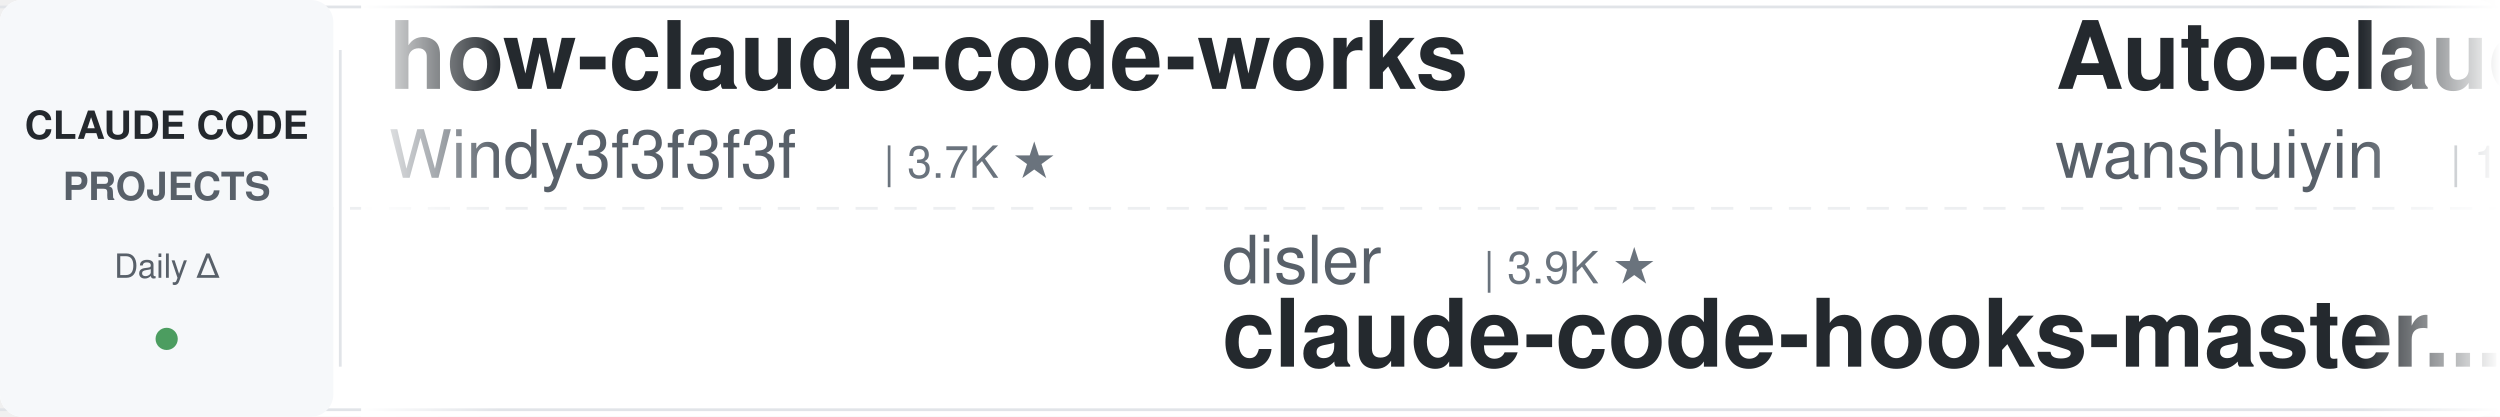
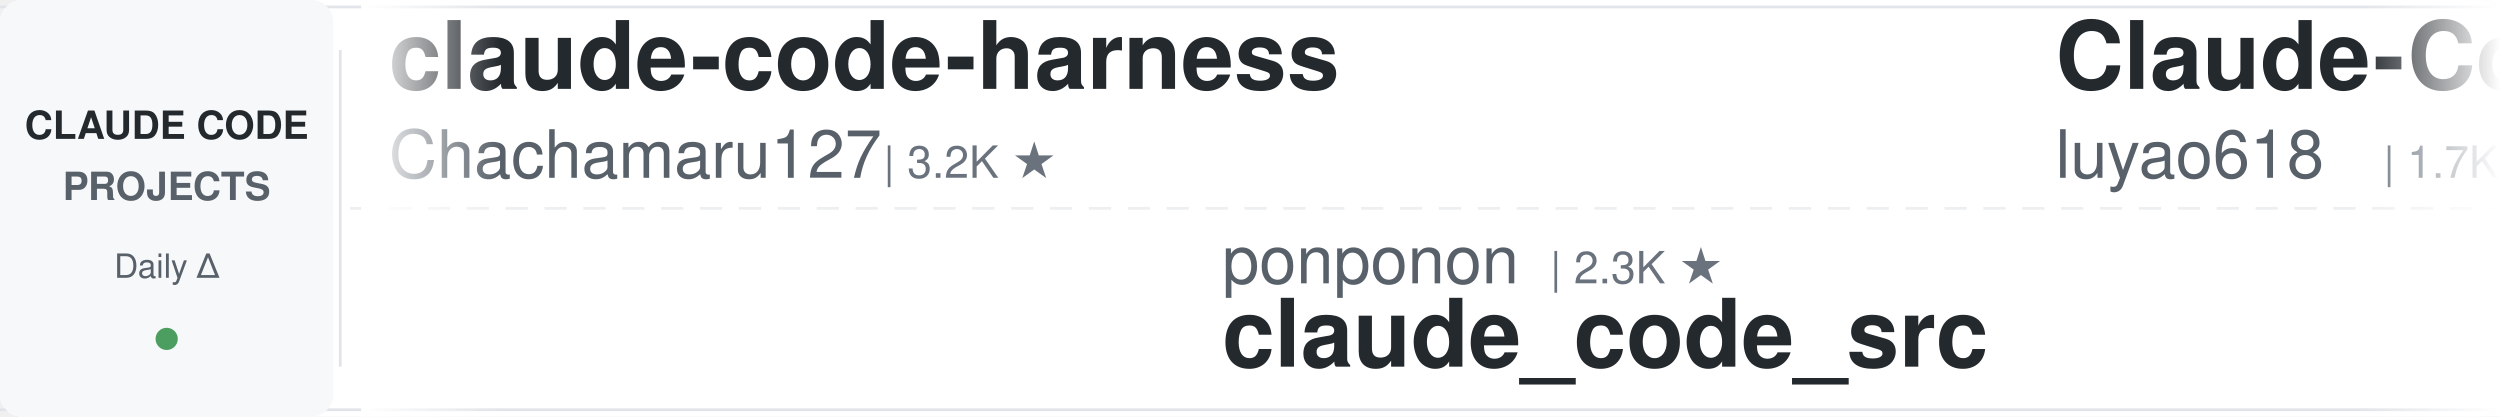
<svg xmlns="http://www.w3.org/2000/svg" width="900" height="150">
  <defs>
    <linearGradient id="leftFade" x1="0%" y1="0%" x2="100%" y2="0%">
      <stop offset="0%" style="stop-color:#ffffff;stop-opacity:1" />
      <stop offset="100%" style="stop-color:#ffffff;stop-opacity:0" />
    </linearGradient>
    <linearGradient id="rightFade" x1="0%" y1="0%" x2="100%" y2="0%">
      <stop offset="0%" style="stop-color:#ffffff;stop-opacity:0" />
      <stop offset="100%" style="stop-color:#ffffff;stop-opacity:1" />
    </linearGradient>
  </defs>
  <rect width="900" height="150" fill="#ffffff" rx="8" />
  <rect x="0" y="2" width="900" height="1" fill="#e1e4e8" />
  <rect x="0" y="147" width="900" height="1" fill="#e1e4e8" />
  <line x1="0" y1="75" x2="900" y2="75" stroke="#e1e4e8" stroke-width="1" stroke-dasharray="8 6" opacity="0.6" />
  <rect x="0" y="0" width="120" height="150" fill="#f6f8fa" rx="8" />
  <text x="60" y="50" font-family="-apple-system, BlinkMacSystemFont, 'Segoe UI', Helvetica, Arial, sans-serif" font-size="14" font-weight="600" fill="#24292e" text-anchor="middle">CLAUDE CODE</text>
  <text x="60" y="72" font-family="-apple-system, BlinkMacSystemFont, 'Segoe UI', Helvetica, Arial, sans-serif" font-size="14" font-weight="600" fill="#586069" text-anchor="middle">PROJECTS</text>
  <text x="60" y="100" font-family="-apple-system, BlinkMacSystemFont, 'Segoe UI', Helvetica, Arial, sans-serif" font-size="12" font-weight="500" fill="#586069" text-anchor="middle">Daily Δ</text>
  <circle cx="60" cy="122" r="4" fill="#22863a" opacity="0.8" />
  <rect x="122" y="18" width="1" height="114" fill="#e1e4e8" />
  <clipPath id="tickerClip">
    <rect x="130" y="0" width="770" height="150" />
  </clipPath>
  <g clip-path="url(#tickerClip)">
    <g id="tickerItems">
      <animateTransform attributeName="transform" attributeType="XML" type="translate" from="0 0" to="-3000 0" dur="54s" repeatCount="indefinite" />
      <g transform="translate(0, 0)">
-         <text x="140" y="32" font-family="-apple-system, BlinkMacSystemFont, 'Segoe UI', Helvetica, Arial, sans-serif" font-size="34" font-weight="600" fill="#24292e">how-claude-code-works</text>
-         <text x="140" y="64" font-family="-apple-system, BlinkMacSystemFont, 'Segoe UI', Helvetica, Arial, sans-serif" font-size="24" font-weight="400" fill="#586069">Windy3f3f3f3f</text>
-         <text x="318" y="64" font-family="-apple-system, BlinkMacSystemFont, 'Segoe UI', Helvetica, Arial, sans-serif" font-size="16" font-weight="500" fill="#6a737d">| 3.7K ★</text>
+         <text x="140" y="32" font-family="-apple-system, BlinkMacSystemFont, 'Segoe UI', Helvetica, Arial, sans-serif" font-size="34" font-weight="600" fill="#24292e">claude-code-harness</text>
+         <text x="140" y="64" font-family="-apple-system, BlinkMacSystemFont, 'Segoe UI', Helvetica, Arial, sans-serif" font-size="24" font-weight="400" fill="#586069">Chachamaru127</text>
+         <text x="318" y="64" font-family="-apple-system, BlinkMacSystemFont, 'Segoe UI', Helvetica, Arial, sans-serif" font-size="16" font-weight="500" fill="#6a737d">| 3.2K ★</text>
      </g>
      <g transform="translate(300, 0)">
+         <text x="140" y="102" font-family="-apple-system, BlinkMacSystemFont, 'Segoe UI', Helvetica, Arial, sans-serif" font-size="24" font-weight="400" fill="#586069">ponponon</text>
+         <text x="258" y="102" font-family="-apple-system, BlinkMacSystemFont, 'Segoe UI', Helvetica, Arial, sans-serif" font-size="16" font-weight="500" fill="#6a737d">| 2.3K ★</text>
+         <text x="140" y="132" font-family="-apple-system, BlinkMacSystemFont, 'Segoe UI', Helvetica, Arial, sans-serif" font-size="34" font-weight="600" fill="#24292e">claude_code_src</text>
+       </g>
+       <g transform="translate(600, 0)">
+         <text x="140" y="32" font-family="-apple-system, BlinkMacSystemFont, 'Segoe UI', Helvetica, Arial, sans-serif" font-size="34" font-weight="600" fill="#24292e">Claude-Code-Source-Study</text>
+         <text x="140" y="64" font-family="-apple-system, BlinkMacSystemFont, 'Segoe UI', Helvetica, Arial, sans-serif" font-size="24" font-weight="400" fill="#586069">luyao618</text>
+         <text x="258" y="64" font-family="-apple-system, BlinkMacSystemFont, 'Segoe UI', Helvetica, Arial, sans-serif" font-size="16" font-weight="500" fill="#6a737d">| 1.7K ★</text>
+       </g>
+       <g transform="translate(900, 0)">
+         <text x="140" y="102" font-family="-apple-system, BlinkMacSystemFont, 'Segoe UI', Helvetica, Arial, sans-serif" font-size="24" font-weight="400" fill="#586069">daymade</text>
+         <text x="246" y="102" font-family="-apple-system, BlinkMacSystemFont, 'Segoe UI', Helvetica, Arial, sans-serif" font-size="16" font-weight="500" fill="#6a737d">| 1.5K ★</text>
+         <text x="140" y="132" font-family="-apple-system, BlinkMacSystemFont, 'Segoe UI', Helvetica, Arial, sans-serif" font-size="34" font-weight="600" fill="#24292e">claude-code-skills</text>
+       </g>
+       <g transform="translate(1200, 0)">
+         <text x="140" y="32" font-family="-apple-system, BlinkMacSystemFont, 'Segoe UI', Helvetica, Arial, sans-serif" font-size="34" font-weight="600" fill="#24292e">claude-coder</text>
+         <text x="140" y="64" font-family="-apple-system, BlinkMacSystemFont, 'Segoe UI', Helvetica, Arial, sans-serif" font-size="24" font-weight="400" fill="#586069">kodu-ai</text>
+         <text x="246" y="64" font-family="-apple-system, BlinkMacSystemFont, 'Segoe UI', Helvetica, Arial, sans-serif" font-size="16" font-weight="500" fill="#6a737d">| 5.2K ★</text>
+       </g>
+       <g transform="translate(1500, 0)">
+         <text x="140" y="102" font-family="-apple-system, BlinkMacSystemFont, 'Segoe UI', Helvetica, Arial, sans-serif" font-size="24" font-weight="400" fill="#586069">affaan-m</text>
+         <text x="258" y="102" font-family="-apple-system, BlinkMacSystemFont, 'Segoe UI', Helvetica, Arial, sans-serif" font-size="16" font-weight="500" fill="#6a737d">| 282.0K ★</text>
+         <text x="140" y="132" font-family="-apple-system, BlinkMacSystemFont, 'Segoe UI', Helvetica, Arial, sans-serif" font-size="34" font-weight="600" fill="#24292e">ECC</text>
+       </g>
+       <g transform="translate(1800, 0)">
+         <text x="140" y="32" font-family="-apple-system, BlinkMacSystemFont, 'Segoe UI', Helvetica, Arial, sans-serif" font-size="34" font-weight="600" fill="#24292e">claude-code-tudou</text>
+         <text x="140" y="64" font-family="-apple-system, BlinkMacSystemFont, 'Segoe UI', Helvetica, Arial, sans-serif" font-size="24" font-weight="400" fill="#586069">AICoderTudou</text>
+         <text x="306" y="64" font-family="-apple-system, BlinkMacSystemFont, 'Segoe UI', Helvetica, Arial, sans-serif" font-size="16" font-weight="500" fill="#6a737d">| 493 ★</text>
+       </g>
+       <g transform="translate(2100, 0)">
+         <text x="140" y="102" font-family="-apple-system, BlinkMacSystemFont, 'Segoe UI', Helvetica, Arial, sans-serif" font-size="24" font-weight="400" fill="#586069">lintsinghua</text>
+         <text x="294" y="102" font-family="-apple-system, BlinkMacSystemFont, 'Segoe UI', Helvetica, Arial, sans-serif" font-size="16" font-weight="500" fill="#6a737d">| 4.3K ★</text>
+         <text x="140" y="132" font-family="-apple-system, BlinkMacSystemFont, 'Segoe UI', Helvetica, Arial, sans-serif" font-size="34" font-weight="600" fill="#24292e">claude-code-book</text>
+       </g>
+       <g transform="translate(2400, 0)">
+         <text x="140" y="32" font-family="-apple-system, BlinkMacSystemFont, 'Segoe UI', Helvetica, Arial, sans-serif" font-size="34" font-weight="600" fill="#24292e">claude-code-proxy</text>
+         <text x="140" y="64" font-family="-apple-system, BlinkMacSystemFont, 'Segoe UI', Helvetica, Arial, sans-serif" font-size="24" font-weight="400" fill="#586069">1rgs</text>
+         <text x="210" y="64" font-family="-apple-system, BlinkMacSystemFont, 'Segoe UI', Helvetica, Arial, sans-serif" font-size="16" font-weight="500" fill="#6a737d">| 3.8K ★</text>
+       </g>
+       <g transform="translate(2700, 0)">
        <text x="140" y="102" font-family="-apple-system, BlinkMacSystemFont, 'Segoe UI', Helvetica, Arial, sans-serif" font-size="24" font-weight="400" fill="#586069">disler</text>
        <text x="234" y="102" font-family="-apple-system, BlinkMacSystemFont, 'Segoe UI', Helvetica, Arial, sans-serif" font-size="16" font-weight="500" fill="#6a737d">| 3.9K ★</text>
        <text x="140" y="132" font-family="-apple-system, BlinkMacSystemFont, 'Segoe UI', Helvetica, Arial, sans-serif" font-size="34" font-weight="600" fill="#24292e">claude-code-hooks-master...</text>
      </g>
-       <g transform="translate(600, 0)">
-         <text x="140" y="32" font-family="-apple-system, BlinkMacSystemFont, 'Segoe UI', Helvetica, Arial, sans-serif" font-size="34" font-weight="600" fill="#24292e">Auto-claude-code-researc...</text>
-         <text x="140" y="64" font-family="-apple-system, BlinkMacSystemFont, 'Segoe UI', Helvetica, Arial, sans-serif" font-size="24" font-weight="400" fill="#586069">wanshuiyin</text>
-         <text x="282" y="64" font-family="-apple-system, BlinkMacSystemFont, 'Segoe UI', Helvetica, Arial, sans-serif" font-size="16" font-weight="500" fill="#6a737d">| 17.6K ★</text>
-       </g>
-       <g transform="translate(900, 0)">
-         <text x="140" y="102" font-family="-apple-system, BlinkMacSystemFont, 'Segoe UI', Helvetica, Arial, sans-serif" font-size="24" font-weight="400" fill="#586069">ccplugins</text>
-         <text x="270" y="102" font-family="-apple-system, BlinkMacSystemFont, 'Segoe UI', Helvetica, Arial, sans-serif" font-size="16" font-weight="500" fill="#6a737d">| 974 ★</text>
-         <text x="140" y="132" font-family="-apple-system, BlinkMacSystemFont, 'Segoe UI', Helvetica, Arial, sans-serif" font-size="34" font-weight="600" fill="#24292e">awesome-claude-code-plug...</text>
-       </g>
-       <g transform="translate(1200, 0)">
-         <text x="140" y="32" font-family="-apple-system, BlinkMacSystemFont, 'Segoe UI', Helvetica, Arial, sans-serif" font-size="34" font-weight="600" fill="#24292e">claude-code-best-practic...</text>
-         <text x="140" y="64" font-family="-apple-system, BlinkMacSystemFont, 'Segoe UI', Helvetica, Arial, sans-serif" font-size="24" font-weight="400" fill="#586069">shanraisshan</text>
-         <text x="306" y="64" font-family="-apple-system, BlinkMacSystemFont, 'Segoe UI', Helvetica, Arial, sans-serif" font-size="16" font-weight="500" fill="#6a737d">| 67.7K ★</text>
-       </g>
-       <g transform="translate(1500, 0)">
-         <text x="140" y="102" font-family="-apple-system, BlinkMacSystemFont, 'Segoe UI', Helvetica, Arial, sans-serif" font-size="24" font-weight="400" fill="#586069">Yuyz0112</text>
-         <text x="258" y="102" font-family="-apple-system, BlinkMacSystemFont, 'Segoe UI', Helvetica, Arial, sans-serif" font-size="16" font-weight="500" fill="#6a737d">| 2.4K ★</text>
-         <text x="140" y="132" font-family="-apple-system, BlinkMacSystemFont, 'Segoe UI', Helvetica, Arial, sans-serif" font-size="34" font-weight="600" fill="#24292e">claude-code-reverse</text>
-       </g>
-       <g transform="translate(1800, 0)">
-         <text x="140" y="32" font-family="-apple-system, BlinkMacSystemFont, 'Segoe UI', Helvetica, Arial, sans-serif" font-size="34" font-weight="600" fill="#24292e">claude-code-skills</text>
-         <text x="140" y="64" font-family="-apple-system, BlinkMacSystemFont, 'Segoe UI', Helvetica, Arial, sans-serif" font-size="24" font-weight="400" fill="#586069">daymade</text>
-         <text x="246" y="64" font-family="-apple-system, BlinkMacSystemFont, 'Segoe UI', Helvetica, Arial, sans-serif" font-size="16" font-weight="500" fill="#6a737d">| 1.5K ★</text>
-       </g>
-       <g transform="translate(2100, 0)">
-         <text x="140" y="102" font-family="-apple-system, BlinkMacSystemFont, 'Segoe UI', Helvetica, Arial, sans-serif" font-size="24" font-weight="400" fill="#586069">anthropics</text>
-         <text x="282" y="102" font-family="-apple-system, BlinkMacSystemFont, 'Segoe UI', Helvetica, Arial, sans-serif" font-size="16" font-weight="500" fill="#6a737d">| 181.6K ★</text>
-         <text x="140" y="132" font-family="-apple-system, BlinkMacSystemFont, 'Segoe UI', Helvetica, Arial, sans-serif" font-size="34" font-weight="600" fill="#24292e">skills</text>
-       </g>
-       <g transform="translate(2400, 0)">
-         <text x="140" y="32" font-family="-apple-system, BlinkMacSystemFont, 'Segoe UI', Helvetica, Arial, sans-serif" font-size="34" font-weight="600" fill="#24292e">claude-code-engineering</text>
-         <text x="140" y="64" font-family="-apple-system, BlinkMacSystemFont, 'Segoe UI', Helvetica, Arial, sans-serif" font-size="24" font-weight="400" fill="#586069">huangjia2019</text>
-         <text x="306" y="64" font-family="-apple-system, BlinkMacSystemFont, 'Segoe UI', Helvetica, Arial, sans-serif" font-size="16" font-weight="500" fill="#6a737d">| 1.1K ★</text>
-       </g>
-       <g transform="translate(2700, 0)">
-         <text x="140" y="102" font-family="-apple-system, BlinkMacSystemFont, 'Segoe UI', Helvetica, Arial, sans-serif" font-size="24" font-weight="400" fill="#586069">JrCx7scC</text>
-         <text x="258" y="102" font-family="-apple-system, BlinkMacSystemFont, 'Segoe UI', Helvetica, Arial, sans-serif" font-size="16" font-weight="500" fill="#6a737d">| 376 ★</text>
-         <text x="140" y="132" font-family="-apple-system, BlinkMacSystemFont, 'Segoe UI', Helvetica, Arial, sans-serif" font-size="34" font-weight="600" fill="#24292e">claude-code-source</text>
-       </g>
      <g transform="translate(3000, 0)">
-         <text x="140" y="32" font-family="-apple-system, BlinkMacSystemFont, 'Segoe UI', Helvetica, Arial, sans-serif" font-size="34" font-weight="600" fill="#24292e">how-claude-code-works</text>
-         <text x="140" y="64" font-family="-apple-system, BlinkMacSystemFont, 'Segoe UI', Helvetica, Arial, sans-serif" font-size="24" font-weight="400" fill="#586069">Windy3f3f3f3f</text>
-         <text x="318" y="64" font-family="-apple-system, BlinkMacSystemFont, 'Segoe UI', Helvetica, Arial, sans-serif" font-size="16" font-weight="500" fill="#6a737d">| 3.7K ★</text>
+         <text x="140" y="32" font-family="-apple-system, BlinkMacSystemFont, 'Segoe UI', Helvetica, Arial, sans-serif" font-size="34" font-weight="600" fill="#24292e">claude-code-harness</text>
+         <text x="140" y="64" font-family="-apple-system, BlinkMacSystemFont, 'Segoe UI', Helvetica, Arial, sans-serif" font-size="24" font-weight="400" fill="#586069">Chachamaru127</text>
+         <text x="318" y="64" font-family="-apple-system, BlinkMacSystemFont, 'Segoe UI', Helvetica, Arial, sans-serif" font-size="16" font-weight="500" fill="#6a737d">| 3.2K ★</text>
      </g>
      <g transform="translate(3300, 0)">
-         <text x="140" y="102" font-family="-apple-system, BlinkMacSystemFont, 'Segoe UI', Helvetica, Arial, sans-serif" font-size="24" font-weight="400" fill="#586069">disler</text>
-         <text x="234" y="102" font-family="-apple-system, BlinkMacSystemFont, 'Segoe UI', Helvetica, Arial, sans-serif" font-size="16" font-weight="500" fill="#6a737d">| 3.9K ★</text>
-         <text x="140" y="132" font-family="-apple-system, BlinkMacSystemFont, 'Segoe UI', Helvetica, Arial, sans-serif" font-size="34" font-weight="600" fill="#24292e">claude-code-hooks-master...</text>
+         <text x="140" y="102" font-family="-apple-system, BlinkMacSystemFont, 'Segoe UI', Helvetica, Arial, sans-serif" font-size="24" font-weight="400" fill="#586069">ponponon</text>
+         <text x="258" y="102" font-family="-apple-system, BlinkMacSystemFont, 'Segoe UI', Helvetica, Arial, sans-serif" font-size="16" font-weight="500" fill="#6a737d">| 2.3K ★</text>
+         <text x="140" y="132" font-family="-apple-system, BlinkMacSystemFont, 'Segoe UI', Helvetica, Arial, sans-serif" font-size="34" font-weight="600" fill="#24292e">claude_code_src</text>
      </g>
      <g transform="translate(3600, 0)">
-         <text x="140" y="32" font-family="-apple-system, BlinkMacSystemFont, 'Segoe UI', Helvetica, Arial, sans-serif" font-size="34" font-weight="600" fill="#24292e">Auto-claude-code-researc...</text>
-         <text x="140" y="64" font-family="-apple-system, BlinkMacSystemFont, 'Segoe UI', Helvetica, Arial, sans-serif" font-size="24" font-weight="400" fill="#586069">wanshuiyin</text>
-         <text x="282" y="64" font-family="-apple-system, BlinkMacSystemFont, 'Segoe UI', Helvetica, Arial, sans-serif" font-size="16" font-weight="500" fill="#6a737d">| 17.6K ★</text>
+         <text x="140" y="32" font-family="-apple-system, BlinkMacSystemFont, 'Segoe UI', Helvetica, Arial, sans-serif" font-size="34" font-weight="600" fill="#24292e">Claude-Code-Source-Study</text>
+         <text x="140" y="64" font-family="-apple-system, BlinkMacSystemFont, 'Segoe UI', Helvetica, Arial, sans-serif" font-size="24" font-weight="400" fill="#586069">luyao618</text>
+         <text x="258" y="64" font-family="-apple-system, BlinkMacSystemFont, 'Segoe UI', Helvetica, Arial, sans-serif" font-size="16" font-weight="500" fill="#6a737d">| 1.7K ★</text>
      </g>
      <g transform="translate(3900, 0)">
-         <text x="140" y="102" font-family="-apple-system, BlinkMacSystemFont, 'Segoe UI', Helvetica, Arial, sans-serif" font-size="24" font-weight="400" fill="#586069">ccplugins</text>
-         <text x="270" y="102" font-family="-apple-system, BlinkMacSystemFont, 'Segoe UI', Helvetica, Arial, sans-serif" font-size="16" font-weight="500" fill="#6a737d">| 974 ★</text>
-         <text x="140" y="132" font-family="-apple-system, BlinkMacSystemFont, 'Segoe UI', Helvetica, Arial, sans-serif" font-size="34" font-weight="600" fill="#24292e">awesome-claude-code-plug...</text>
+         <text x="140" y="102" font-family="-apple-system, BlinkMacSystemFont, 'Segoe UI', Helvetica, Arial, sans-serif" font-size="24" font-weight="400" fill="#586069">daymade</text>
+         <text x="246" y="102" font-family="-apple-system, BlinkMacSystemFont, 'Segoe UI', Helvetica, Arial, sans-serif" font-size="16" font-weight="500" fill="#6a737d">| 1.5K ★</text>
+         <text x="140" y="132" font-family="-apple-system, BlinkMacSystemFont, 'Segoe UI', Helvetica, Arial, sans-serif" font-size="34" font-weight="600" fill="#24292e">claude-code-skills</text>
      </g>
    </g>
  </g>
  <rect x="130" y="0" width="50" height="150" fill="url(#leftFade)" />
  <rect x="850" y="0" width="50" height="150" fill="url(#rightFade)" />
</svg>
